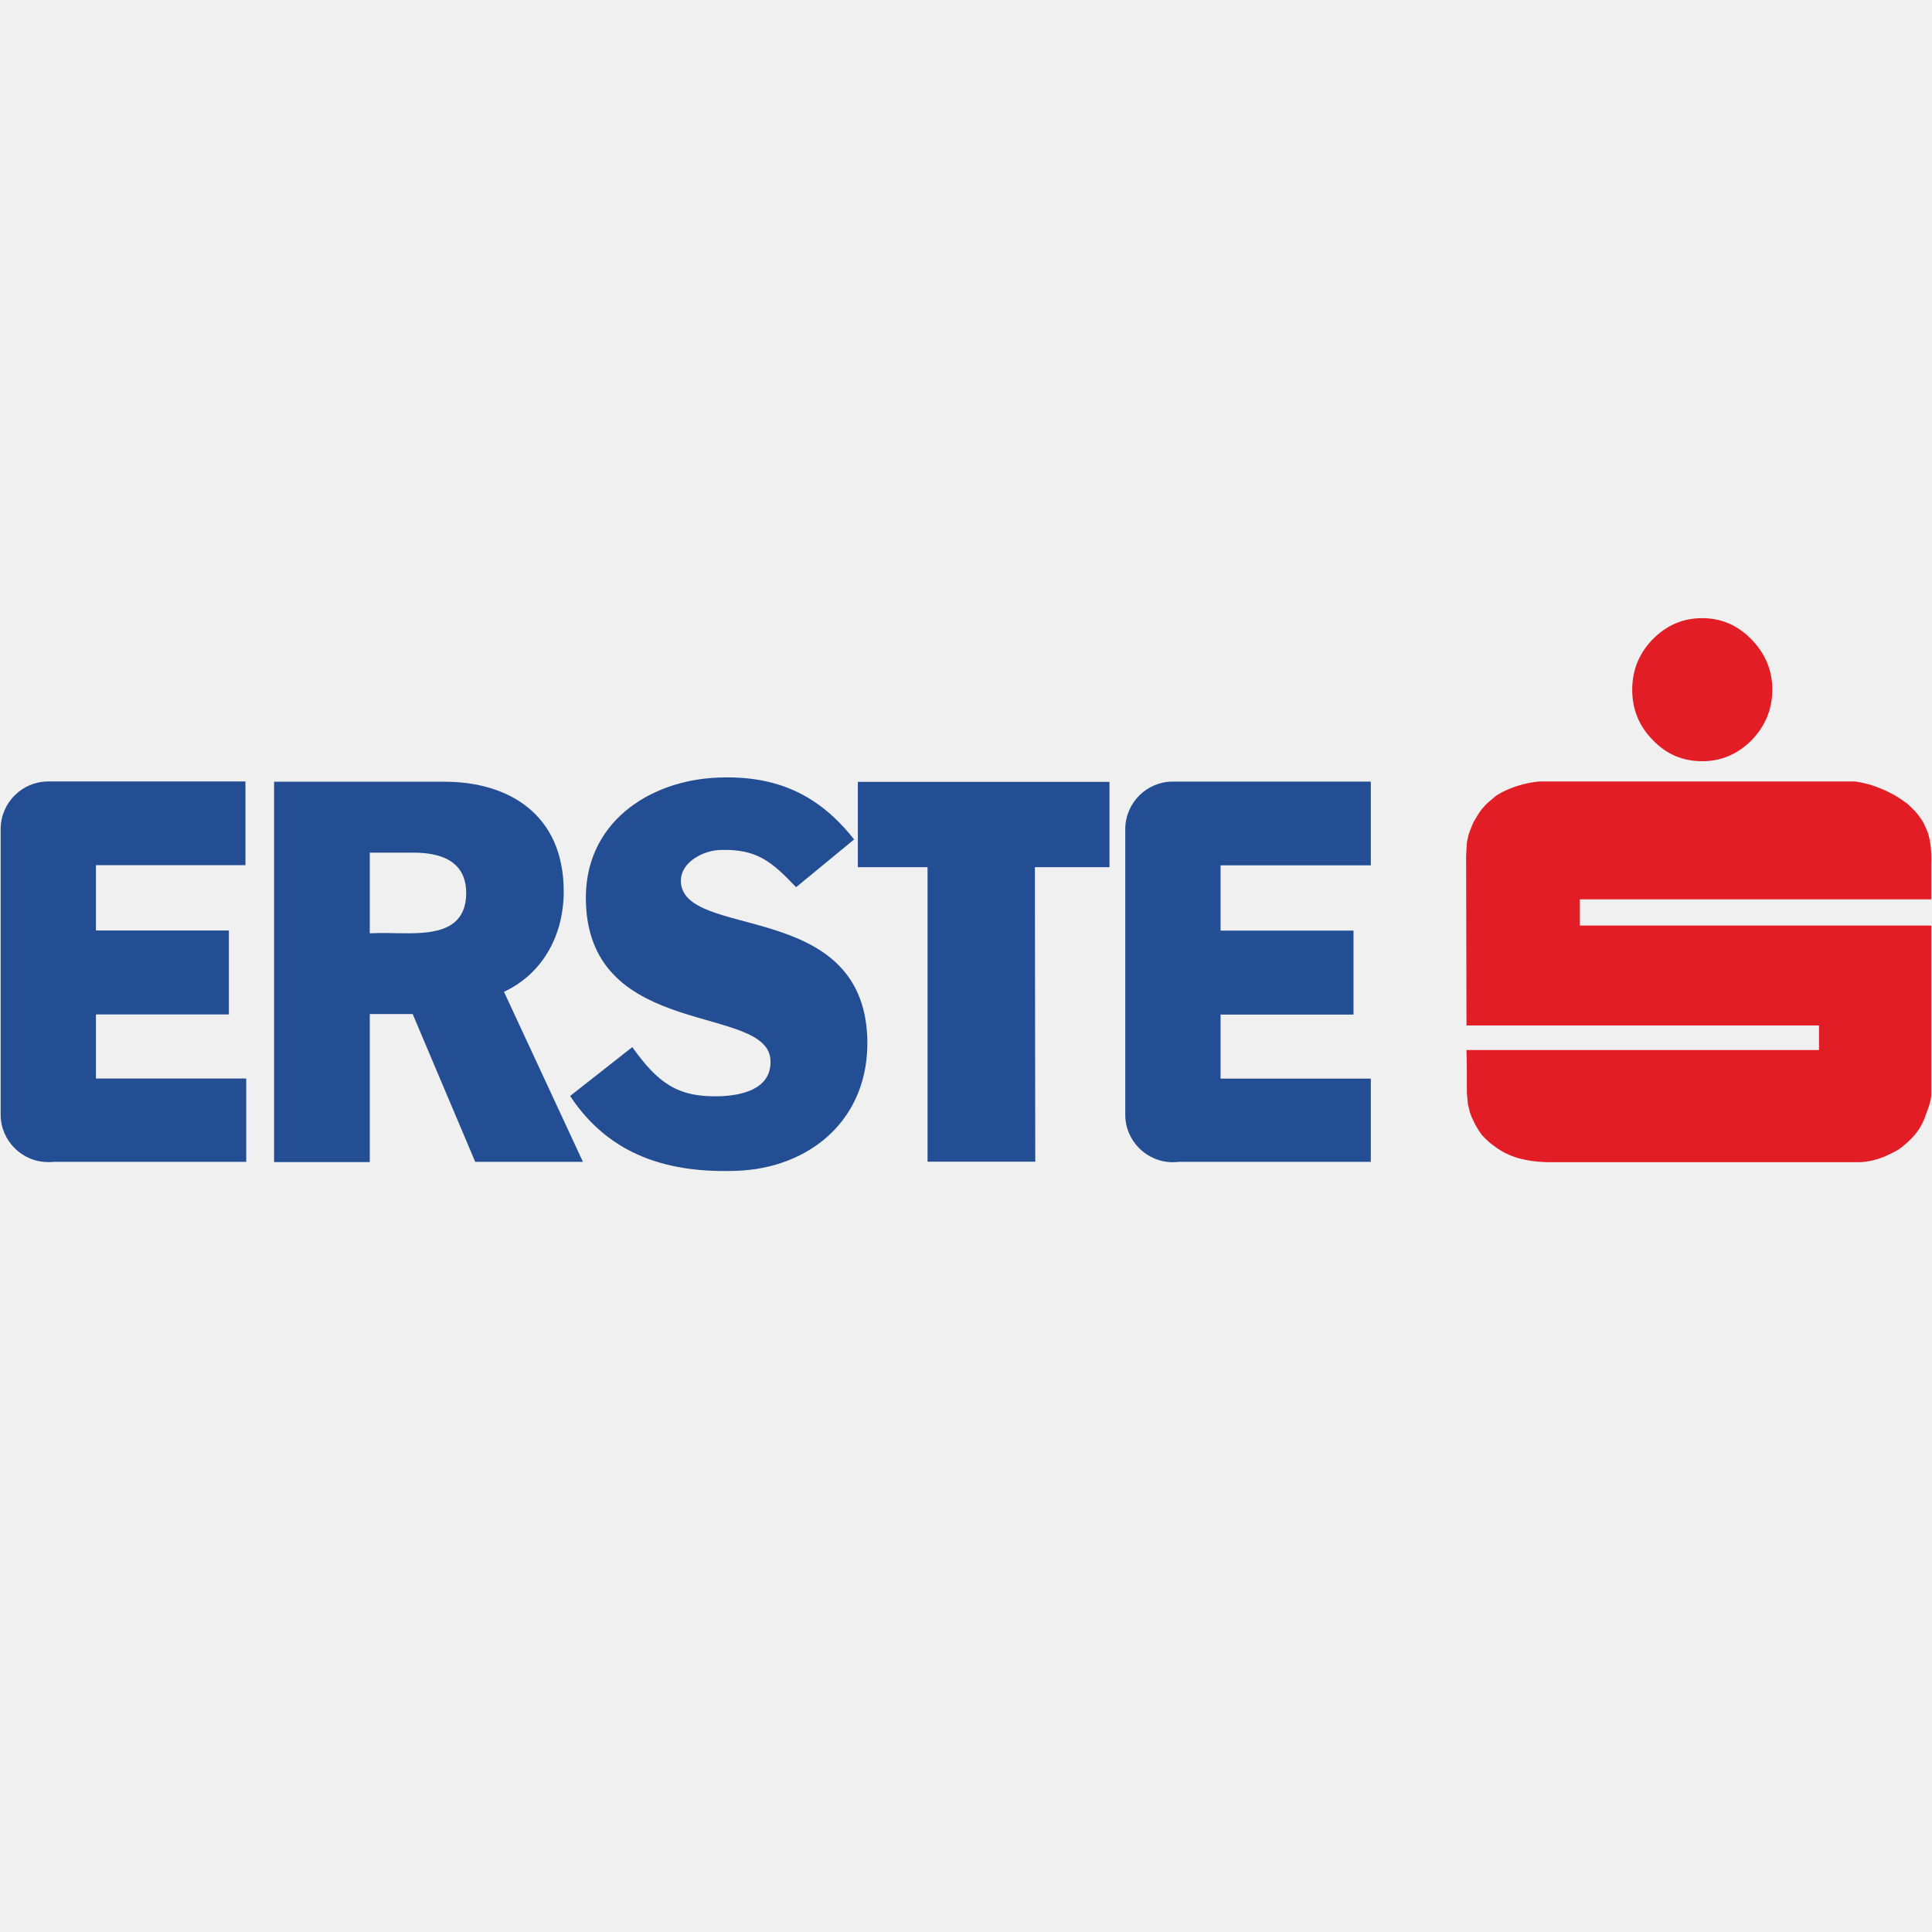
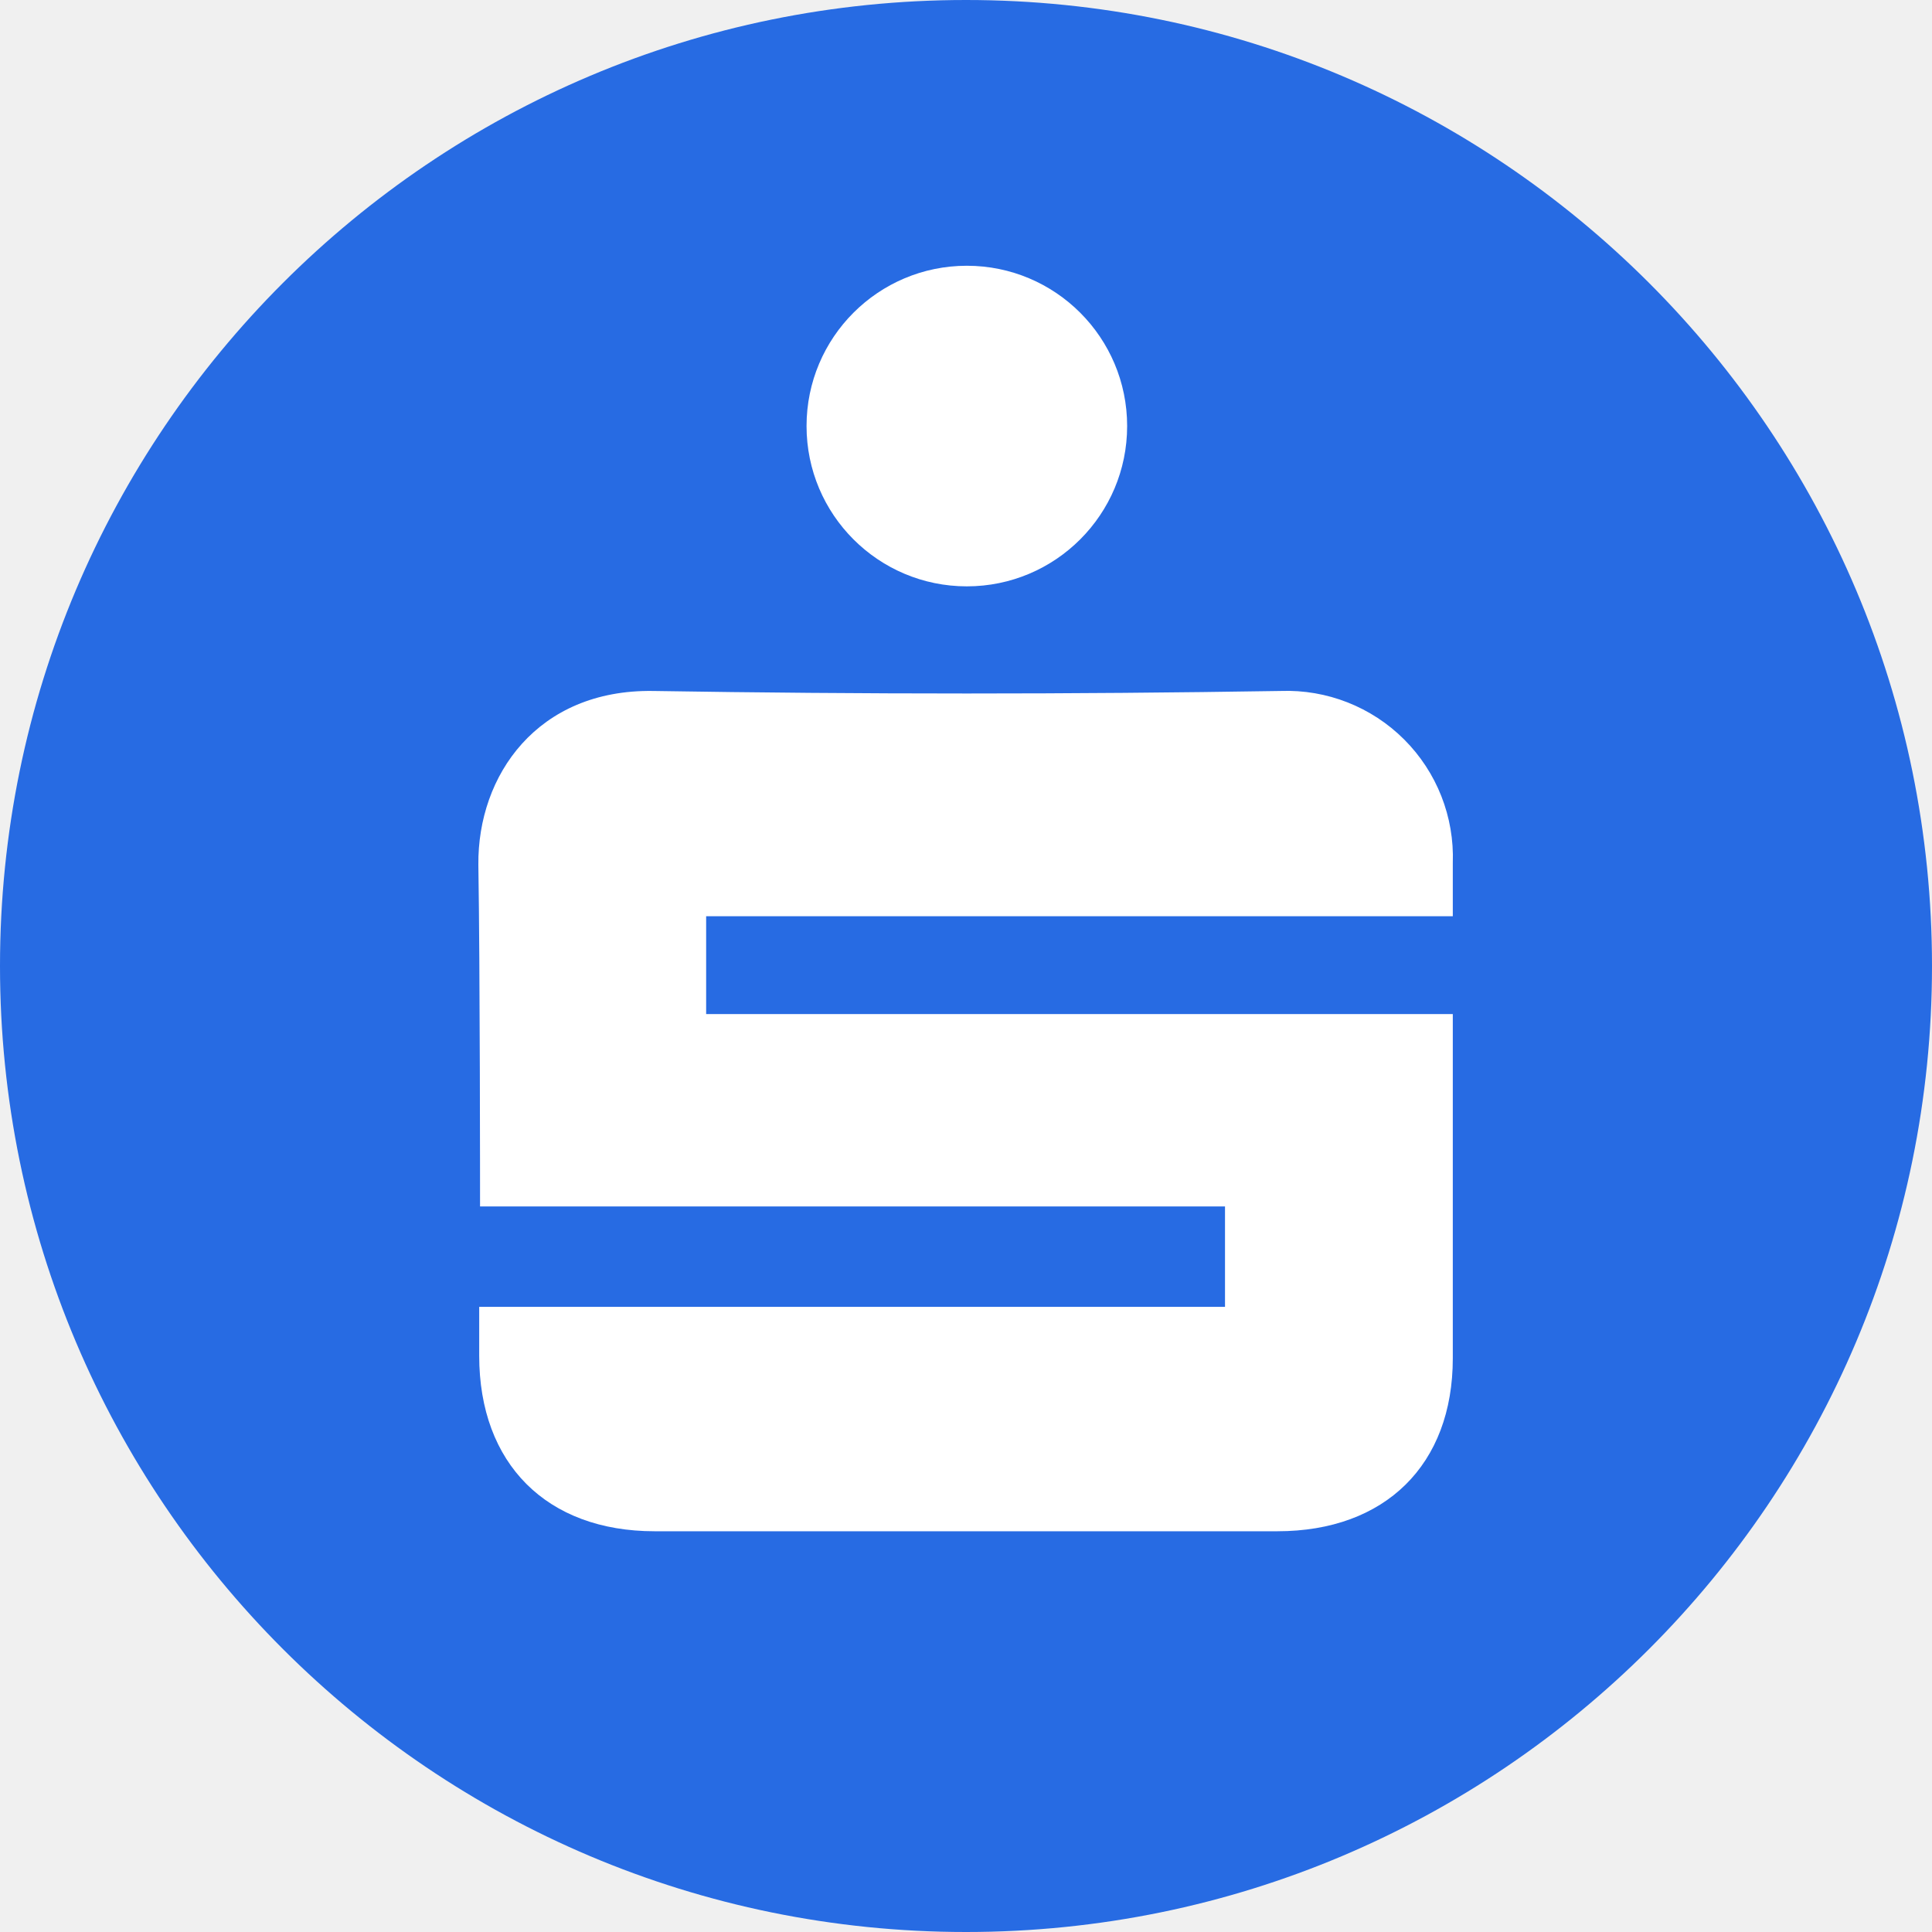
- <svg xmlns="http://www.w3.org/2000/svg" width="487" height="487">
-   <path d="M181.495 276.328c5.314-.189 13.005-1.691 12.721-9-.472-14.332-45.376-5.17-46.517-39.703-.76-20.137 15.95-31.018 33.512-31.627 14.144-.511 24.968 3.989 34.082 15.607l-14.62 12.032c-6.264-6.574-9.969-9.7-19.273-9.383-3.984.16-9.872 2.937-9.777 7.944.566 14.748 45.757 4.374 46.994 39.42.666 20.55-14.525 32.868-32.94 33.508-16.806.605-31.902-3.607-41.968-18.862l15.668-12.32c6.36 8.842 11.203 12.737 22.118 12.384M62.065 271.86h-37.88v-16.148h33.512v-21.159H24.186v-16.467h37.69v-21.098H12.129c-6.548 0-11.962 5.362-11.962 12v71.97c0 6.604 5.414 11.968 11.962 11.968.571 0 1.044 0 1.52-.065h48.416M216.241 197.084v21.51h17.566v74.234h27.15l-.092-74.233h18.8v-21.511" fill="#234e93" />
-   <path d="M429.088 155.818c4.75 0 8.927 1.787 12.344 5.299 3.512 3.541 5.316 7.853 5.316 12.7 0 4.981-1.804 9.223-5.22 12.77-3.513 3.538-7.69 5.293-12.44 5.293-4.933 0-9.017-1.755-12.435-5.294-3.513-3.546-5.22-7.788-5.22-12.769 0-4.847 1.707-9.094 5.126-12.636 3.512-3.547 7.596-5.363 12.53-5.363M395.01 292.957h-5.034l-2.184-.13s-1.233-.093-2.465-.317c-1.048-.162-2.468-.54-2.468-.54s-.954-.258-1.998-.675c-.948-.413-1.802-.828-1.802-.828s-1.422-.8-2.754-1.82c-1.425-1.054-2.752-2.52-2.752-2.52l-.949-1.376-.853-1.497-.76-1.598-.572-1.499v-.254l-.382-1.437-.284-2.873v-5.744c0-2.714-.094-4.5-.094-5.17h88.862v-6.192H369.66l-.094-42.124v-.64l.188-3.255s.095-.704.383-1.82c.283-1.087.567-1.628.567-1.628s.288-.863.76-1.82c.57-.988.853-1.469.853-1.469s.379-.67 1.237-1.816c.946-1.116 1.615-1.692 1.615-1.692l1.988-1.661s.381-.288 1.33-.795c.954-.515 1.427-.674 1.427-.674s1.704-.798 3.89-1.374a27.605 27.605 0 014.272-.734h79.462s2.658.287 5.603 1.409c2.277.858 3.608 1.622 3.608 1.622s.853.387 2.28 1.345c1.421.956 1.992 1.438 1.992 1.438l1.803 1.785s1.237 1.405 1.996 2.779c.757 1.528 1.138 2.55 1.138 2.55s.568 1.692.76 3.865c.19 2.198.09 4.083.09 4.083v8.84h-88.568v6.609h88.568v42.923c-.184 1.756-.85 3.384-1.23 4.37-.568 1.821-1.234 2.938-1.234 2.938s-.666 1.533-2.563 3.478c-1.903 1.914-3.323 2.812-3.323 2.812l-.284.158s-1.713.953-3.328 1.628c-1.609.636-2.936.923-2.936.923s-.765.164-1.614.288c-.954.129-1.998.129-1.998.129H395.01" fill="#e31d25" />
-   <path d="M345.545 271.892h-37.877v-16.149h33.512v-21.159h-33.512v-16.466h37.877v-21.1h-49.938c-6.548 0-11.963 5.364-11.963 12.001v71.97c0 6.604 5.415 11.968 11.963 11.968.57 0 1.042-.035 1.524-.095h48.414M93.207 214.927h11.01c6.075 0 13.293 1.623 13.293 10.18 0 9.476-8.167 10.147-14.908 10.147-3.229 0-6.17-.16-9.395 0m26.579 57.608h27.153l-20.035-43.152v.352c9.403-4.307 15.19-13.722 15.19-25.371 0-19.627-14.147-27.638-29.999-27.638H69.09v95.873h24.117v-37.308h10.82l15.759 37.244" fill="#234e93" />
+ <svg xmlns="http://www.w3.org/2000/svg" data-name="Ebene 2" viewBox="0 0 229 229">
+   <rect width="229" height="229" fill="#276be3" fill-rule="evenodd" rx="425.8" ry="229" />
+   <path fill="#fff" d="M56.8 154.9h88.4V143H56.9c0-1.4 0-28.1-.2-40.5-.1-10.6 7-20.8 20.7-20.6 24.8.4 49.6.4 74.4 0a19.7 19.7 0 0 1 20.4 20.4v6.3H83.7v11.6h88.5V161c0 12.6-8 20.5-20.8 20.5H77.6c-12.8 0-20.8-8-20.8-20.8v-5.8m57.8-85.4a19 19 0 0 1 0-38 19 19 0 0 1 0 38" data-name="Ebene 1" />
</svg>
